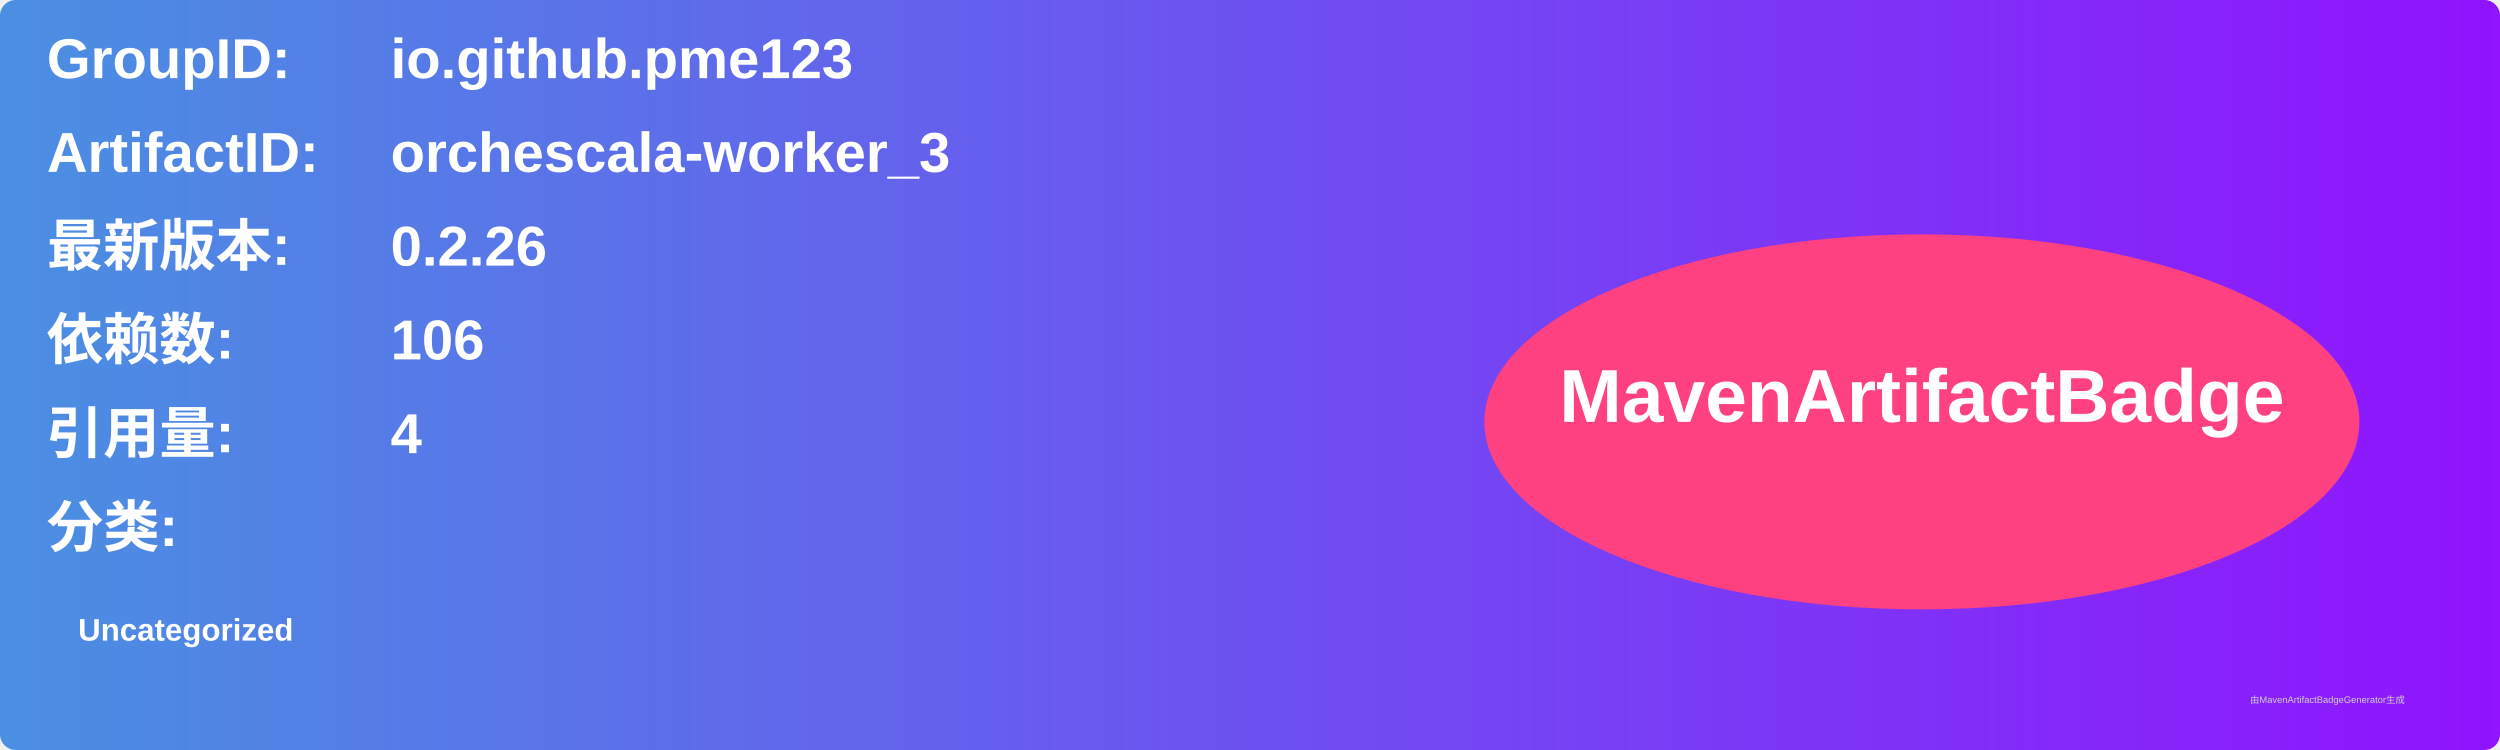
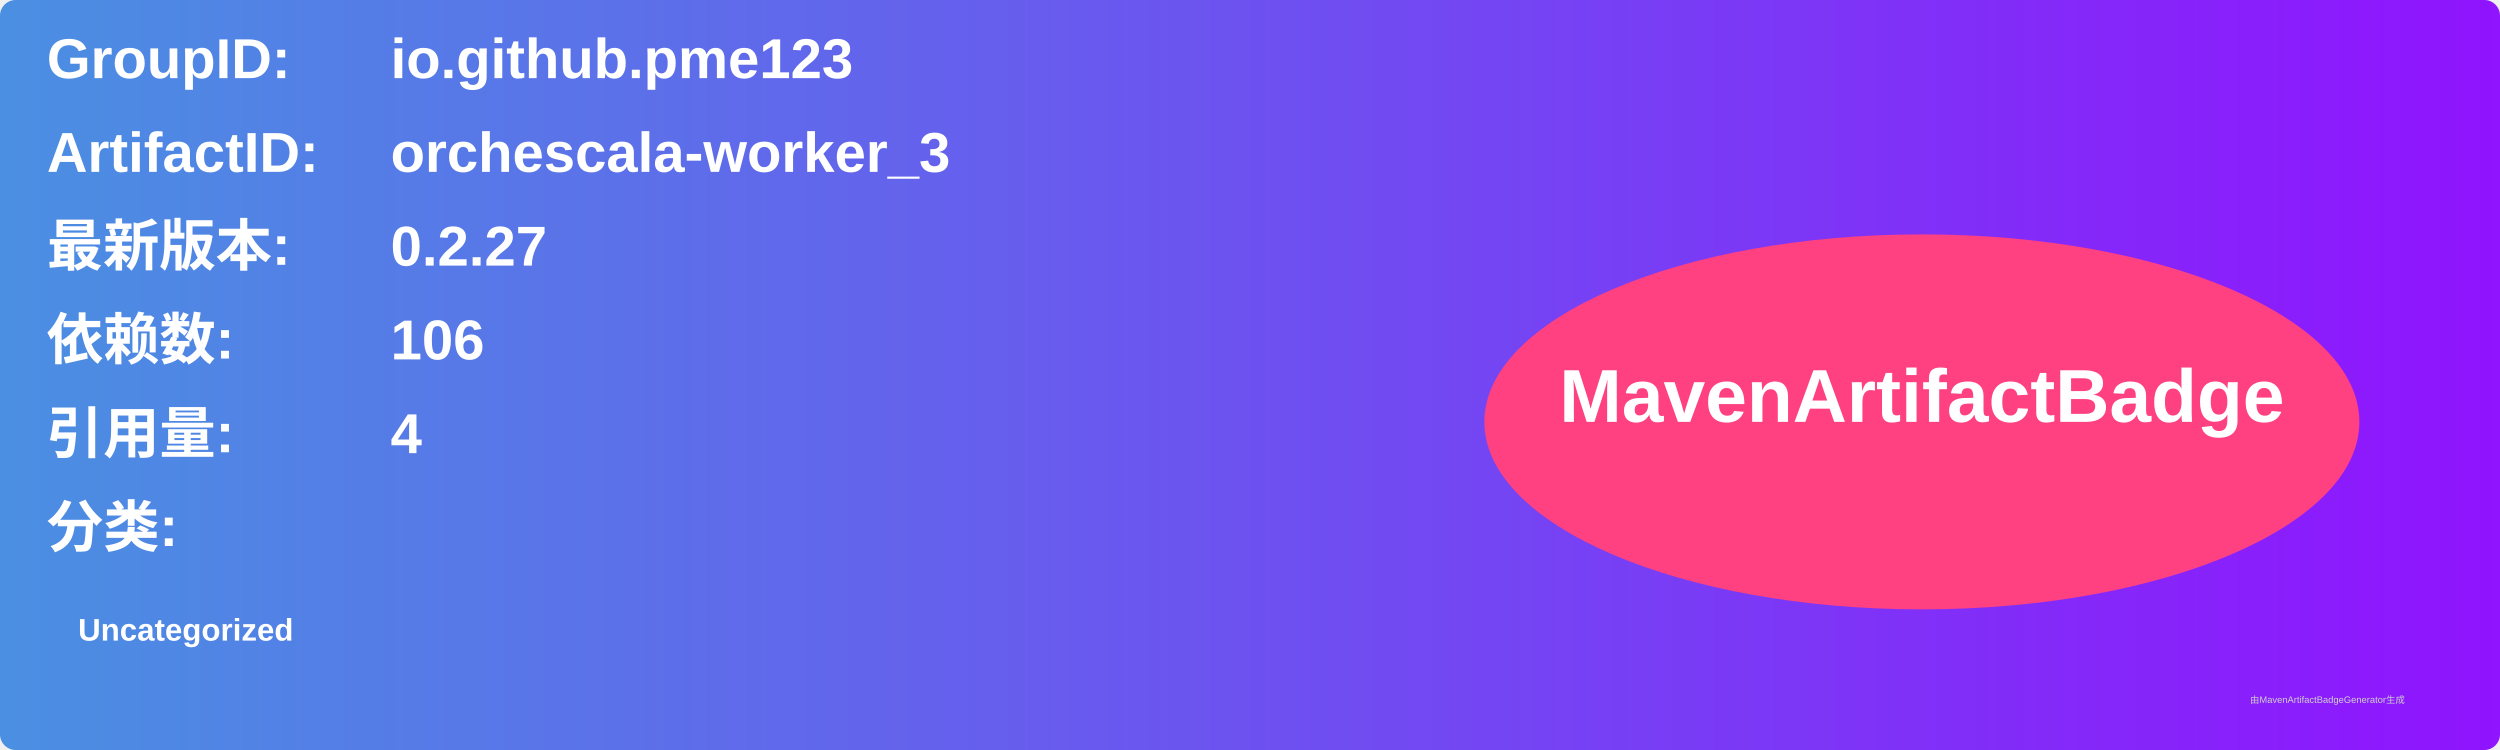
<svg xmlns="http://www.w3.org/2000/svg" width="800" height="240" viewBox="0 0 800 240">
  <linearGradient id="grad" x1="0%" y1="0%" x2="100%" y2="0%">
    <stop offset="0%" stop-color="#4a90e2" />
    <stop offset="100%" stop-color="#9013fe" />
  </linearGradient>
  <rect width="100%" height="100%" rx="5" ry="5" fill="url(#grad)" />
  <g transform="translate(15, 15)">
    <text x="0" y="10" font-family="Arial" font-size="18" fill="white" font-weight="bold" width="260">GroupID:</text>
    <text x="110" y="10" font-family="Arial" font-size="18" fill="white" font-weight="bold" width="460">io.github.pme123</text>
    <text x="0" y="40" font-family="Arial" font-size="18" fill="white" font-weight="bold" width="260">ArtifactID:</text>
    <text x="110" y="40" font-family="Arial" font-size="18" fill="white" font-weight="bold" width="460">orchescala-worker_3</text>
    <text x="0" y="70" font-family="Arial" font-size="18" fill="white" font-weight="bold">最新版本:</text>
    <text x="110" y="70" font-family="Arial" font-size="18" fill="white" font-weight="bold">
-       <tspan font-weight="bold">0.2.26</tspan>
+       <tspan font-weight="bold">0.2.27</tspan>
    </text>
    <text x="0" y="100" font-family="Arial" font-size="18" fill="white" font-weight="bold">依赖数: </text>
    <text x="110" y="100" font-family="Arial" font-size="18" fill="white">
      <tspan font-weight="bold">106</tspan>
    </text>
    <text x="0" y="130" font-family="Arial" font-size="18" fill="white" font-weight="bold">引用量: </text>
    <text x="110" y="130" font-family="Arial" font-size="18" fill="white">
      <tspan font-weight="bold">4</tspan>
    </text>
    <text x="0" y="160" font-family="Arial" font-size="18" fill="white" font-weight="bold">分类:</text>
    <text x="10" y="190" font-family="Arial" font-size="10" fill="white">
      <tspan font-weight="bold">Uncategorized</tspan>
    </text>
    <ellipse cx="600" cy="120" rx="140" ry="60" fill="#ff4081" />
    <text x="600" y="120" text-anchor="middle" font-family="Arial" font-size="24" fill="white" font-weight="bold">MavenArtifactBadge</text>
  </g>
  <text x="720" y="225" font-family="Arial" font-size="3" fill="#d0d0d0">由MavenArtifactBadgeGenerator生成</text>
</svg>
